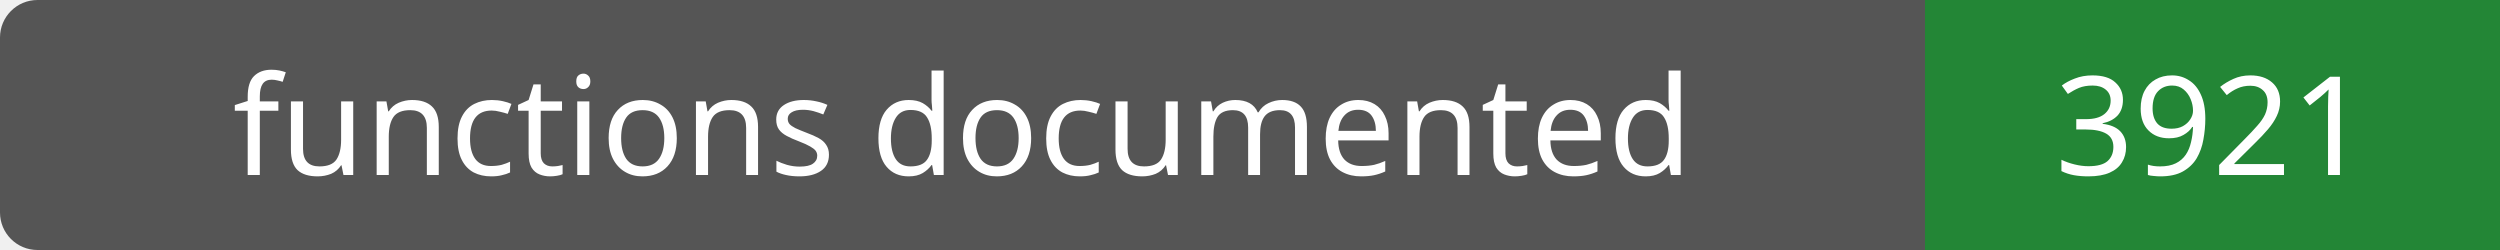
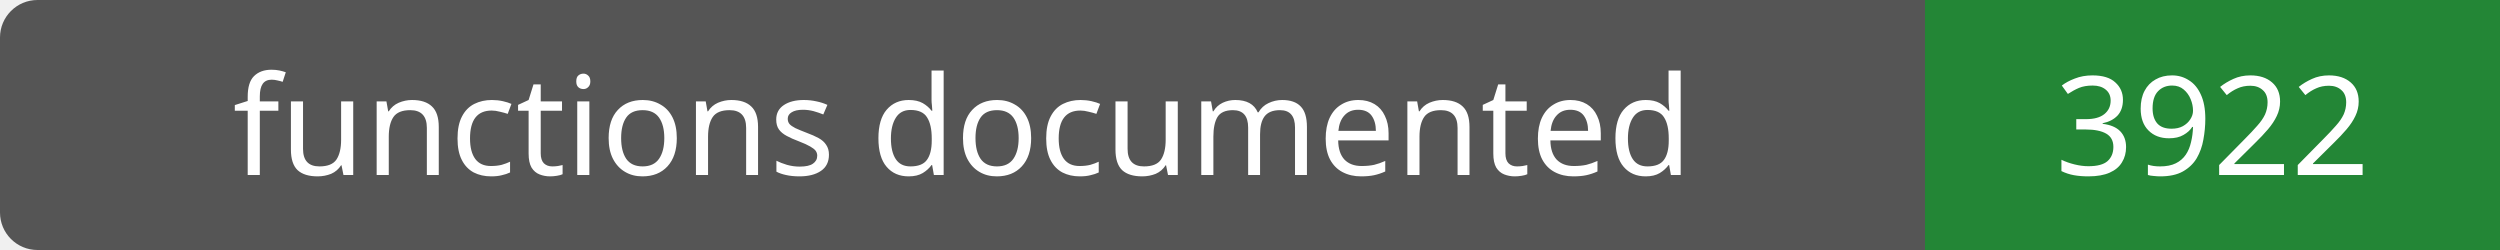
- <svg xmlns="http://www.w3.org/2000/svg" width="200" height="20" role="img" aria-label="functions documented: 3921">
+ <svg xmlns="http://www.w3.org/2000/svg" width="200" height="20" role="img" aria-label="functions documented: 3922">
  <rect width="200" height="20" rx="3" fill="#555" />
  <path fill="#238636" d="M154 0h46v20H154z" />
  <g fill="#fff" text-anchor="middle" font-family="Verdana,sans-serif" font-size="11">
    <text x="77.0" y="14">functions documented</text>
-     <text x="177.0" y="14">3921</text>
+     <text x="177.0" y="14">3922</text>
  </g>
</svg>
